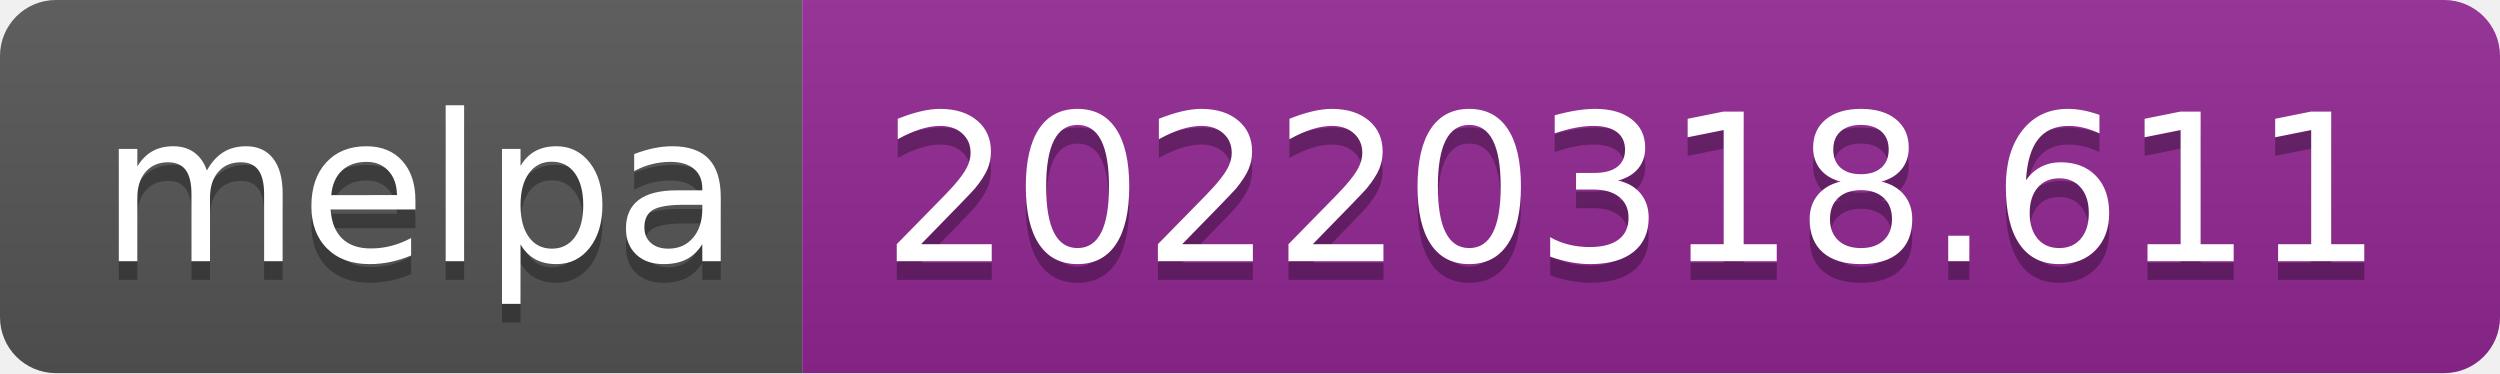
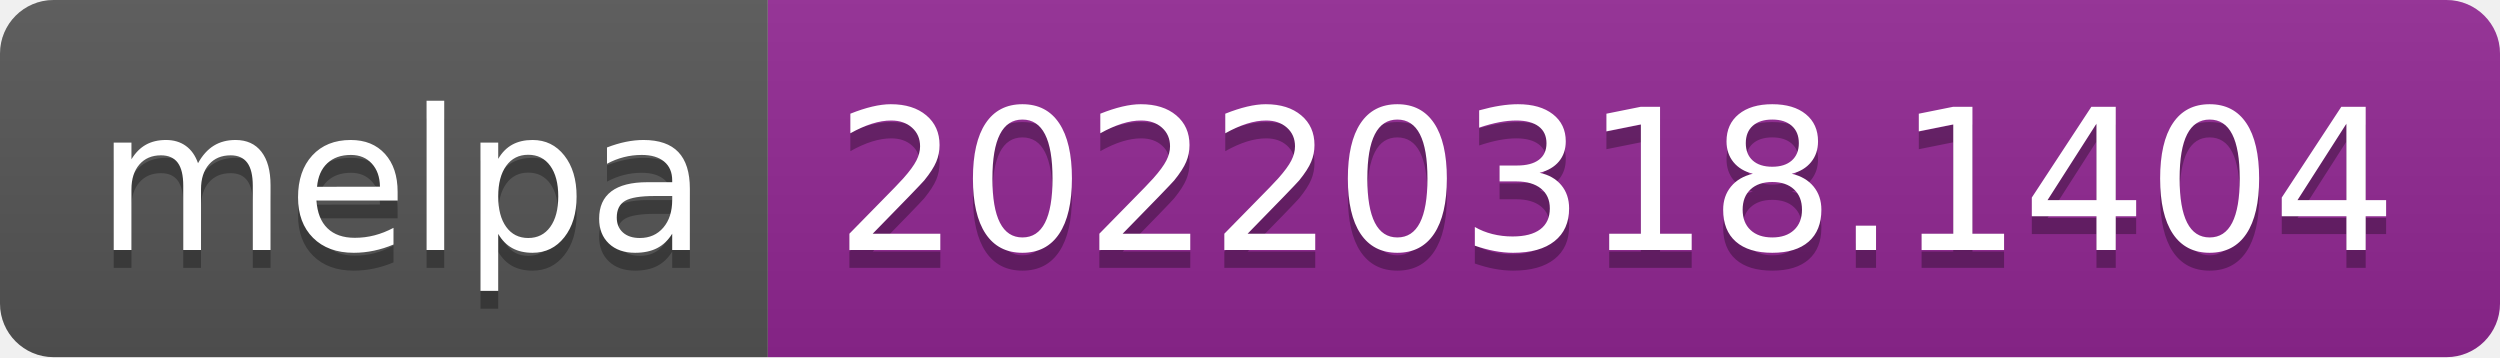
- <svg xmlns="http://www.w3.org/2000/svg" width="134" height="20" role="img" aria-label="melpa: 20220318.611">
+ <svg xmlns="http://www.w3.org/2000/svg" width="140" height="20" role="img" aria-label="melpa: 20220318.1404">
  <linearGradient id="s" x2="0" y2="100%">
    <stop offset="0" stop-color="#bbb" stop-opacity=".1" />
    <stop offset="1" stop-opacity=".1" />
  </linearGradient>
  <clipPath id="r">
-     <rect width="134" height="20" rx="3" fill="#fff" />
+     <rect width="140" height="20" rx="3" fill="#fff" />
  </clipPath>
  <g clip-path="url(#r)">
    <rect width="43" height="20" fill="#555" />
-     <rect x="43" width="91" height="20" fill="#922793" />
-     <rect width="134" height="20" fill="url(#s)" />
+     <rect x="43" width="97" height="20" fill="#922793" />
+     <rect width="140" height="20" fill="url(#s)" />
  </g>
  <g fill="#fff" text-anchor="middle" font-family="Verdana,Geneva,DejaVu Sans,sans-serif" text-rendering="geometricPrecision" font-size="110">
    <text aria-hidden="true" x="225" y="150" fill="#010101" fill-opacity=".3" transform="scale(.1)" textLength="330">melpa</text>
    <text x="225" y="140" transform="scale(.1)" fill="#fff" textLength="330">melpa</text>
-     <text aria-hidden="true" x="875" y="150" fill="#010101" fill-opacity=".3" transform="scale(.1)" textLength="810">20220318.611</text>
-     <text x="875" y="140" transform="scale(.1)" fill="#fff" textLength="810">20220318.611</text>
+     <text aria-hidden="true" x="905" y="150" fill="#010101" fill-opacity=".3" transform="scale(.1)" textLength="870">20220318.1404</text>
+     <text x="905" y="140" transform="scale(.1)" fill="#fff" textLength="870">20220318.1404</text>
  </g>
</svg>
